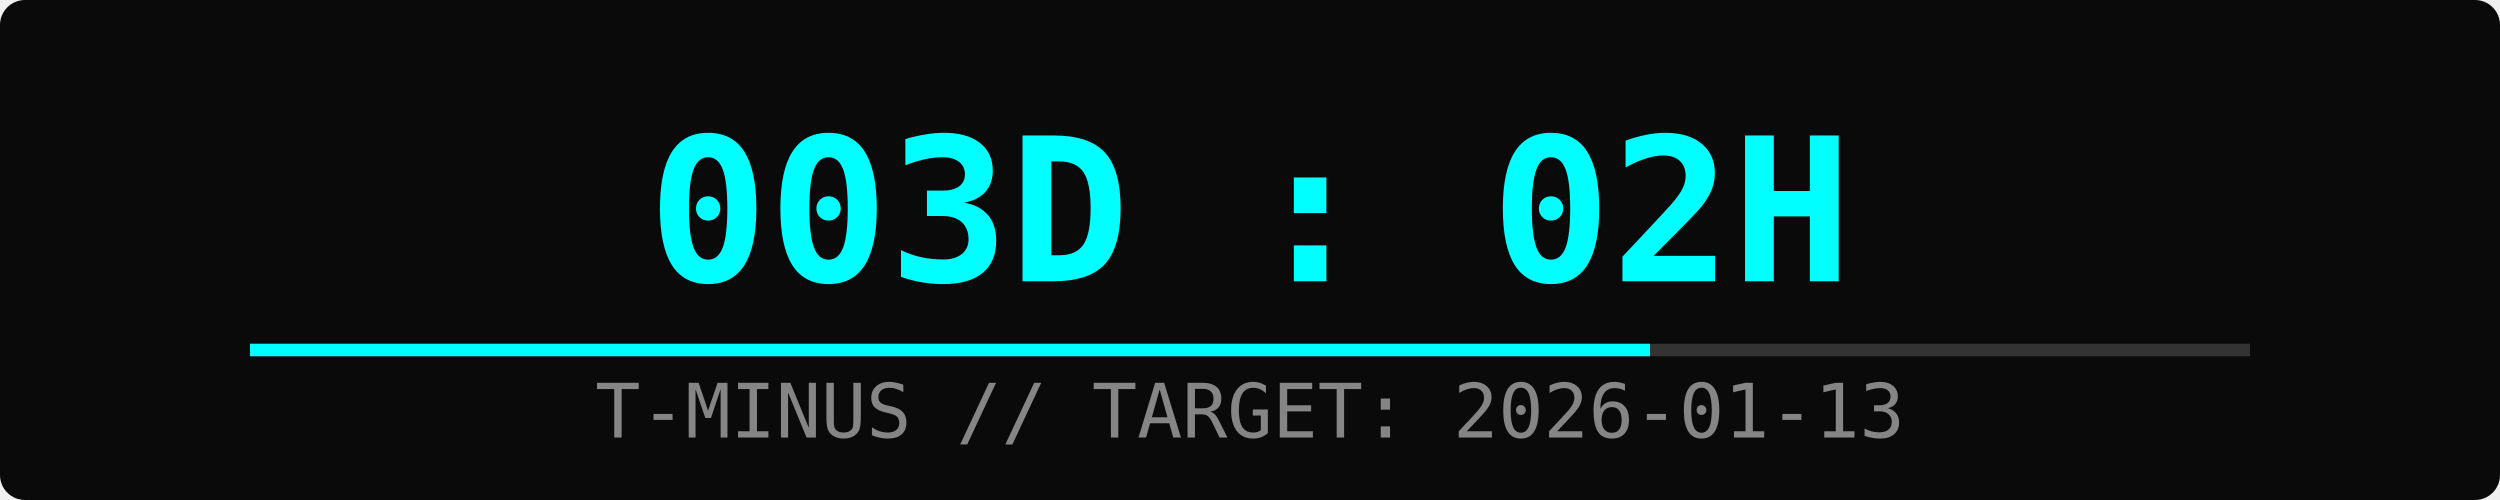
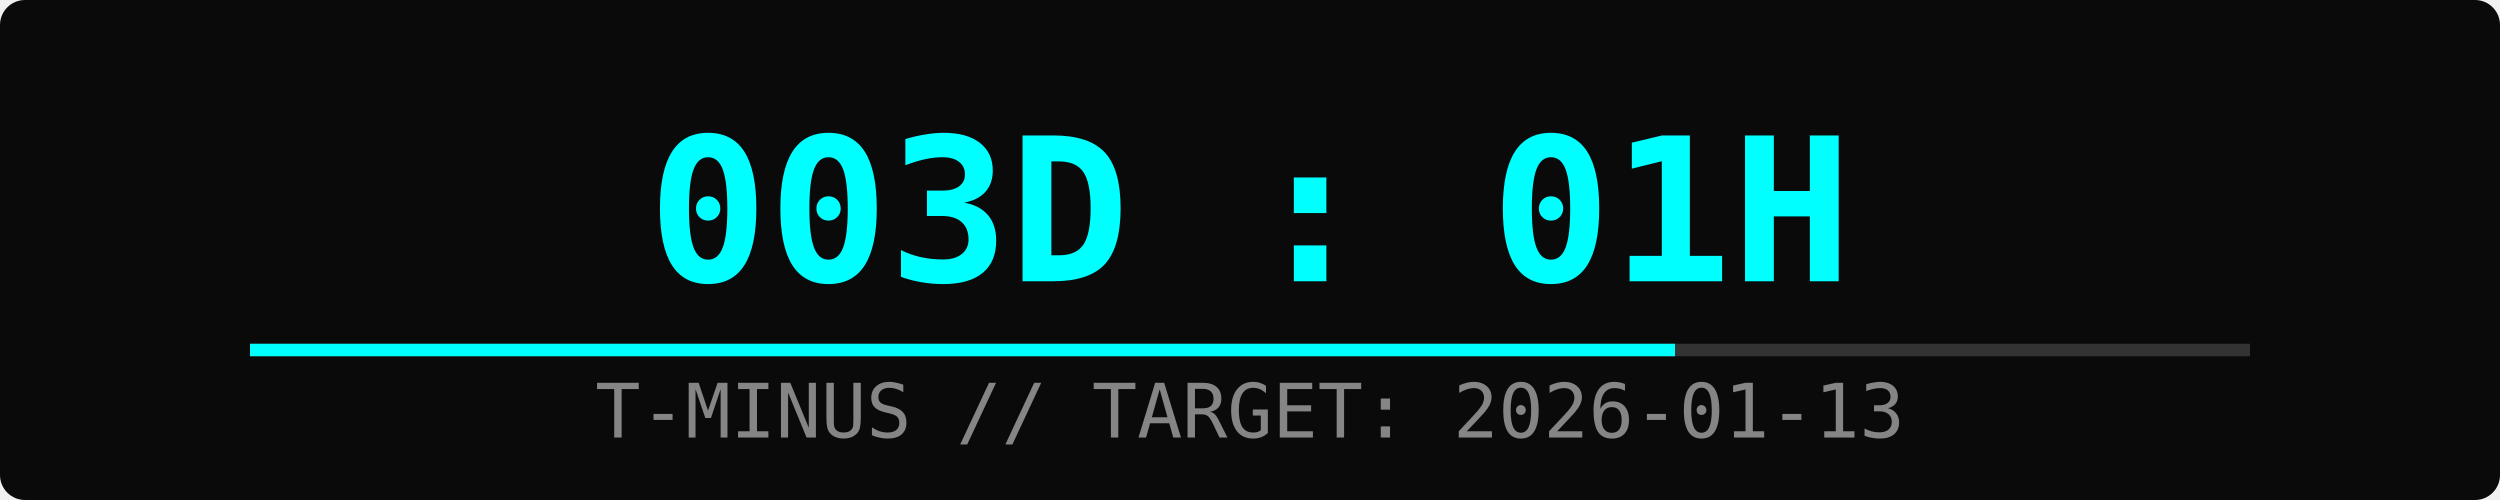
<svg xmlns="http://www.w3.org/2000/svg" width="400" height="80">
  <rect width="100%" height="100%" fill="#0a0a0a" rx="4" />
-   <text x="50%" y="45" font-family="monospace" font-size="32" fill="#00ffff" text-anchor="middle" font-weight="bold">003D : 02H</text>
+   <text x="50%" y="45" font-family="monospace" font-size="32" fill="#00ffff" text-anchor="middle" font-weight="bold">003D : 01H</text>
  <text x="50%" y="70" font-family="monospace" font-size="12" fill="#ffffff" text-anchor="middle" opacity="0.5">T-MINUS // TARGET: 2026-01-13</text>
  <rect x="10%" y="55" width="80%" height="2" fill="#333" />
-   <rect x="10%" y="55" width="56%" height="2" fill="#00ffff">
-     <animate attributeName="width" from="0%" to="56%" dur="2s" fill="freeze" />
+   <rect x="10%" y="55" width="57%" height="2" fill="#00ffff">
+     <animate attributeName="width" from="0%" to="57%" dur="2s" fill="freeze" />
  </rect>
</svg>
